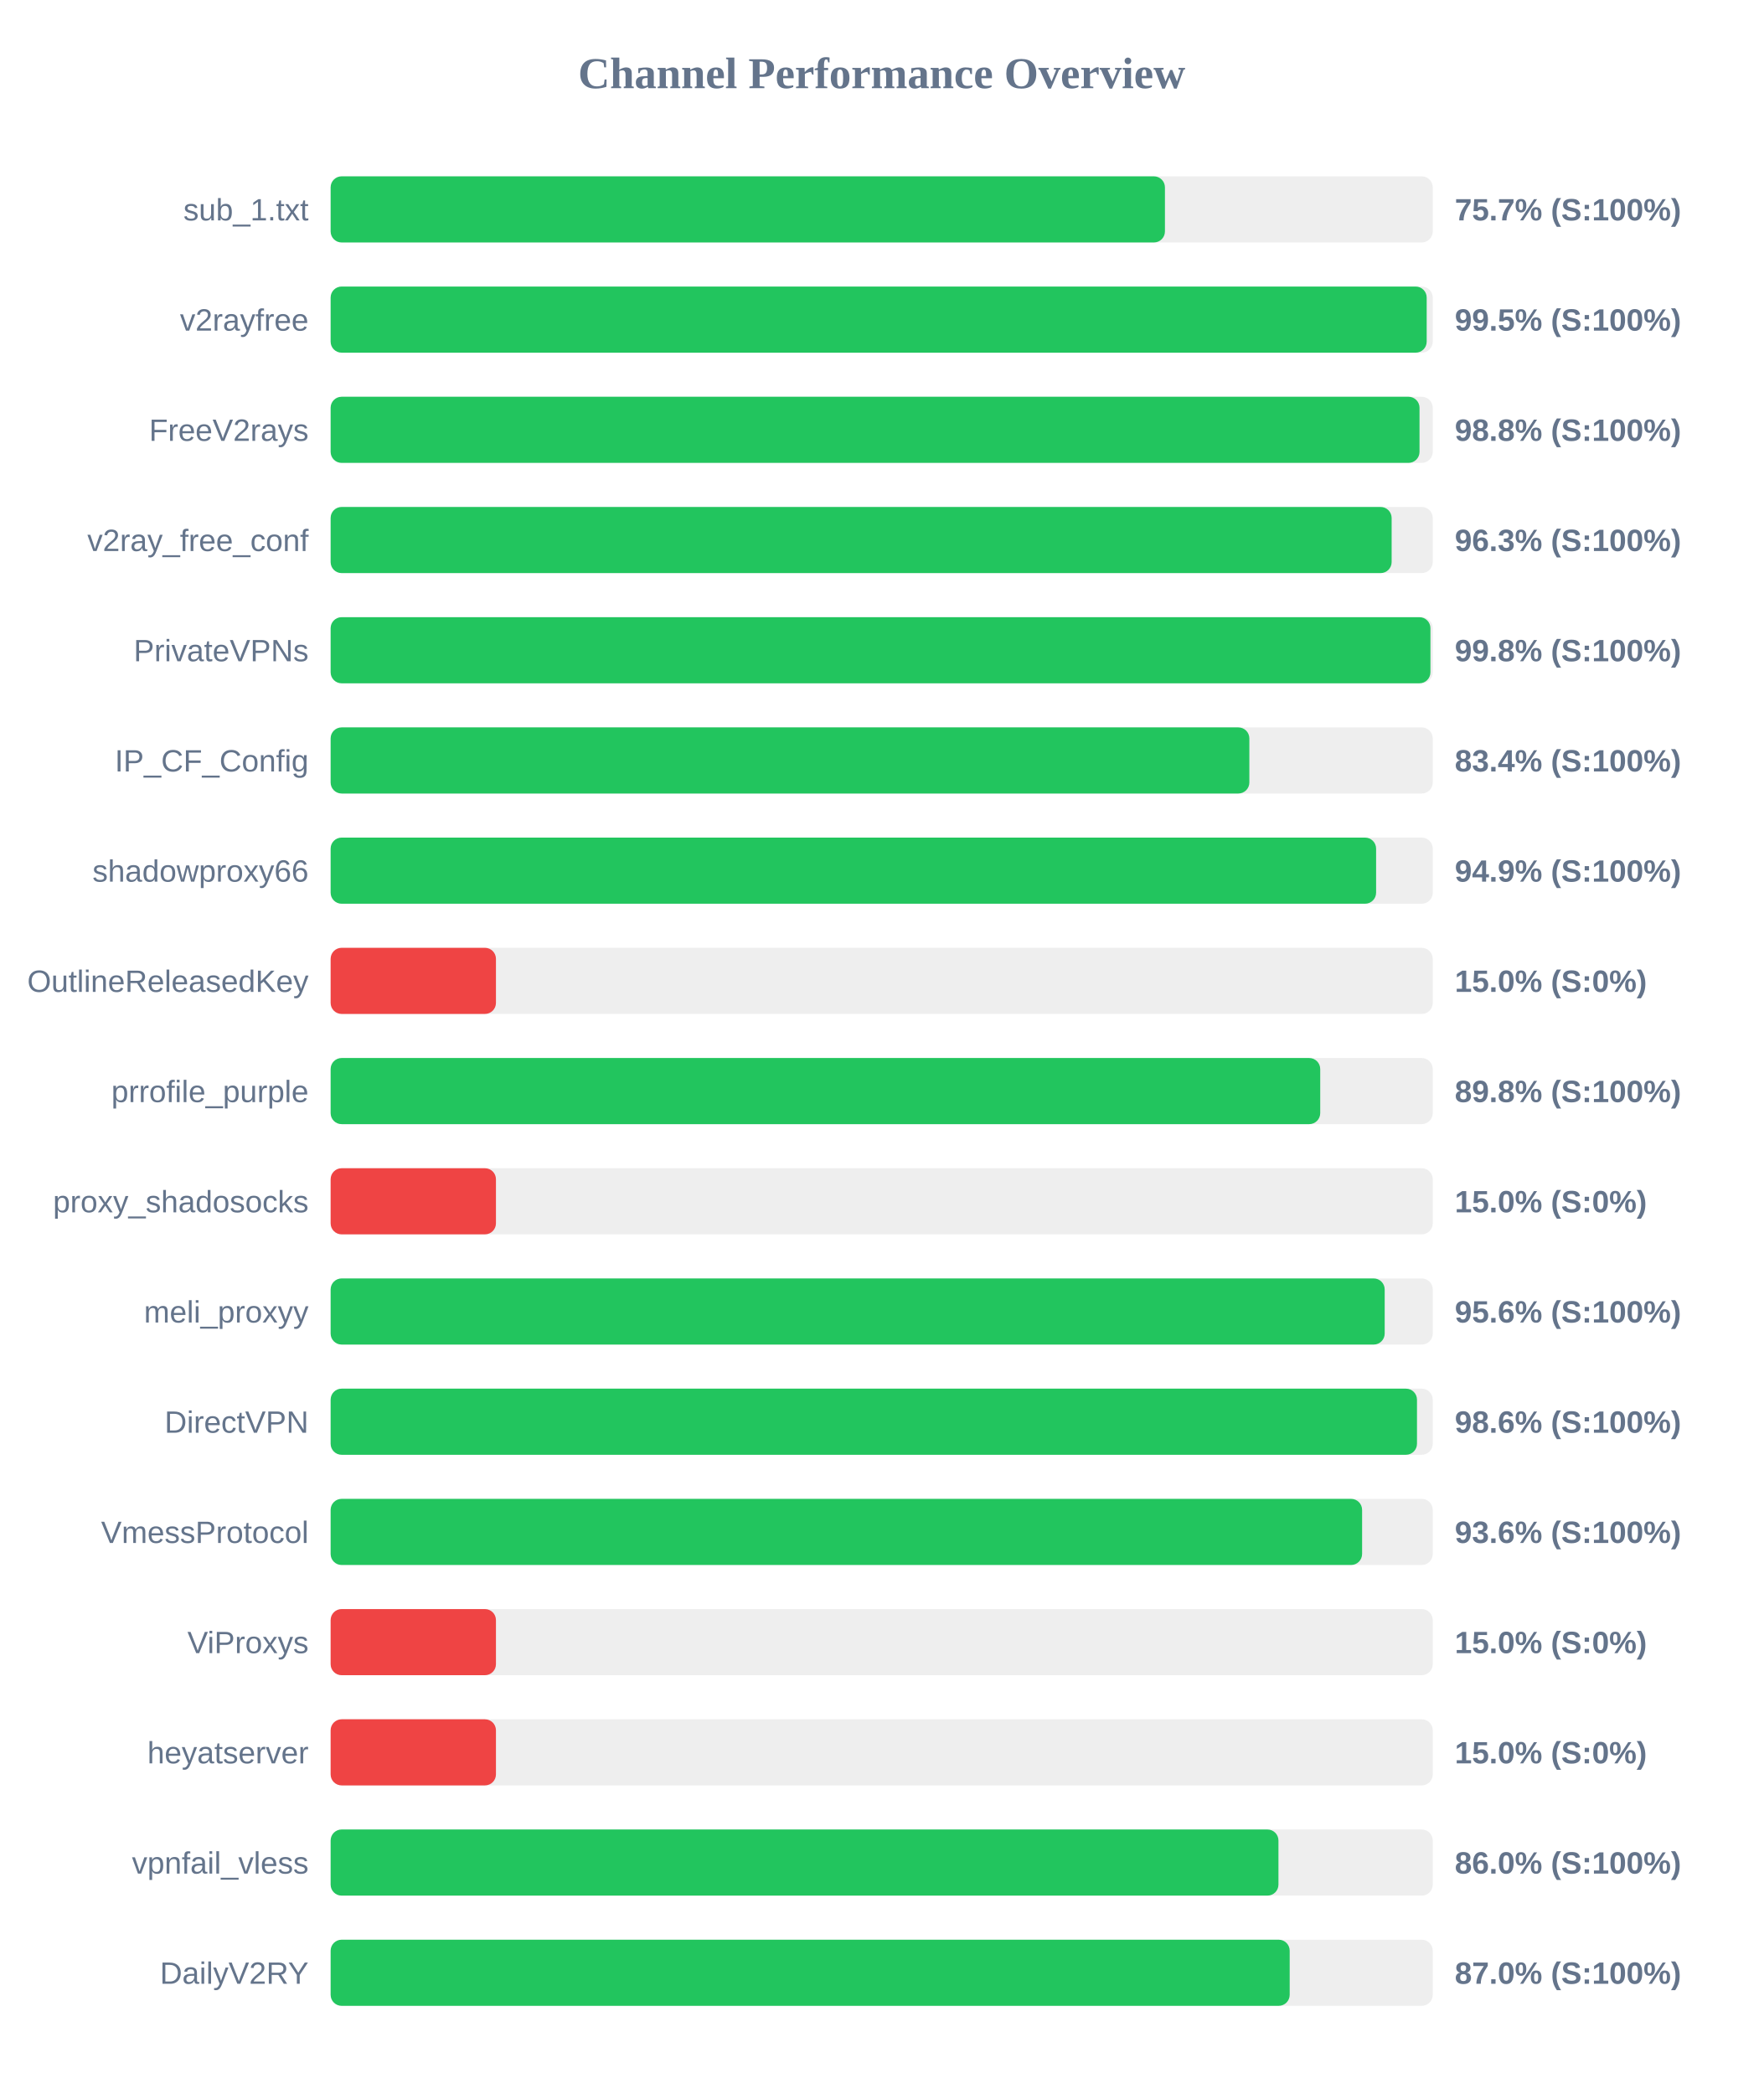
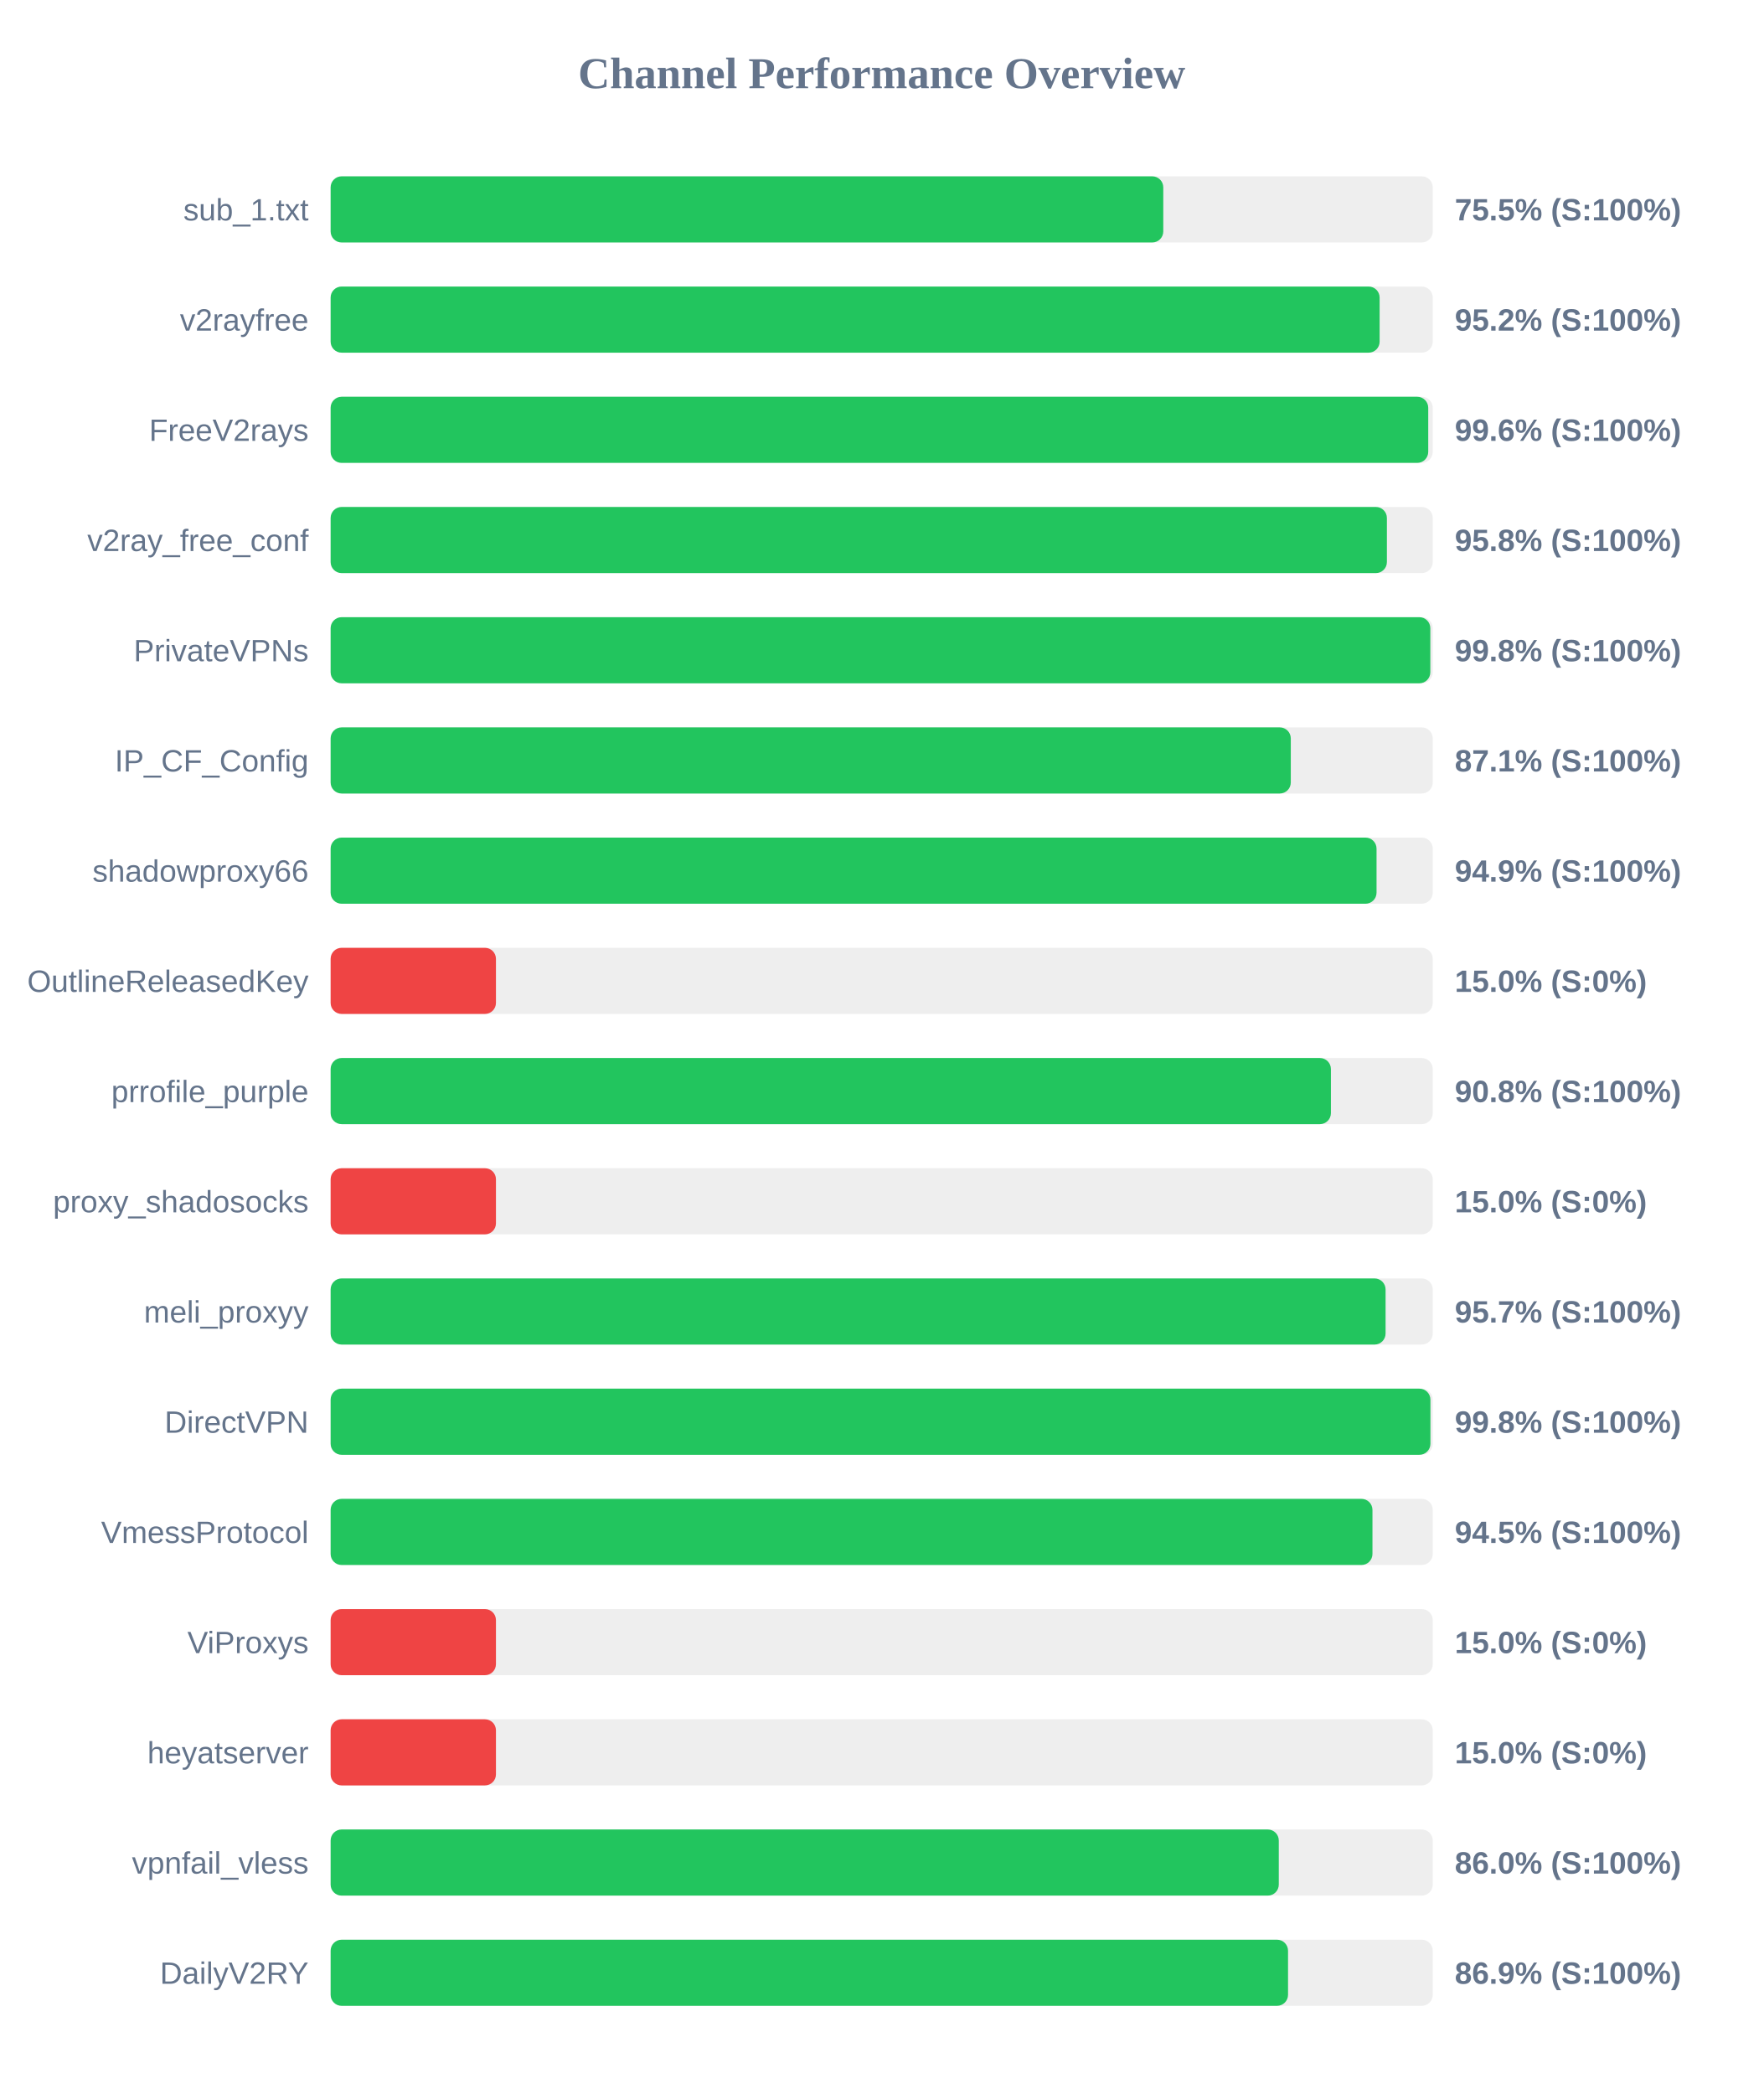
<svg xmlns="http://www.w3.org/2000/svg" width="800" height="950" version="1.1">
  <style>
        .row { font: 14px Arial; fill: #64748b; }
        .score { font: bold 14px Arial; fill: #64748b; }
    </style>
  <text x="400" y="40" text-anchor="middle" font-size="20px" font-weight="bold" fill="#64748b">Channel Performance Overview</text>
  <rect x="150" y="80" width="500" height="30" fill="#eee" rx="5" />
-   <rect x="150" y="80" width="378.5" height="30" fill="#22c55e" rx="5" />
+   <rect x="150" y="80" width="377.75" height="30" fill="#22c55e" rx="5" />
  <text x="140" y="100" text-anchor="end" class="row">sub_1.txt</text>
-   <text x="660" y="100" text-anchor="start" class="score">75.7% (S:100%)</text>
+   <text x="660" y="100" text-anchor="start" class="score">75.5% (S:100%)</text>
  <rect x="150" y="130" width="500" height="30" fill="#eee" rx="5" />
-   <rect x="150" y="130" width="497.25" height="30" fill="#22c55e" rx="5" />
+   <rect x="150" y="130" width="475.9" height="30" fill="#22c55e" rx="5" />
  <text x="140" y="150" text-anchor="end" class="row">v2rayfree</text>
-   <text x="660" y="150" text-anchor="start" class="score">99.5% (S:100%)</text>
+   <text x="660" y="150" text-anchor="start" class="score">95.2% (S:100%)</text>
  <rect x="150" y="180" width="500" height="30" fill="#eee" rx="5" />
-   <rect x="150" y="180" width="494.0" height="30" fill="#22c55e" rx="5" />
+   <rect x="150" y="180" width="497.95" height="30" fill="#22c55e" rx="5" />
  <text x="140" y="200" text-anchor="end" class="row">FreeV2rays</text>
-   <text x="660" y="200" text-anchor="start" class="score">98.8% (S:100%)</text>
+   <text x="660" y="200" text-anchor="start" class="score">99.6% (S:100%)</text>
  <rect x="150" y="230" width="500" height="30" fill="#eee" rx="5" />
-   <rect x="150" y="230" width="481.35" height="30" fill="#22c55e" rx="5" />
+   <rect x="150" y="230" width="479.2" height="30" fill="#22c55e" rx="5" />
  <text x="140" y="250" text-anchor="end" class="row">v2ray_free_conf</text>
-   <text x="660" y="250" text-anchor="start" class="score">96.3% (S:100%)</text>
+   <text x="660" y="250" text-anchor="start" class="score">95.8% (S:100%)</text>
  <rect x="150" y="280" width="500" height="30" fill="#eee" rx="5" />
-   <rect x="150" y="280" width="498.95" height="30" fill="#22c55e" rx="5" />
+   <rect x="150" y="280" width="498.9" height="30" fill="#22c55e" rx="5" />
  <text x="140" y="300" text-anchor="end" class="row">PrivateVPNs</text>
  <text x="660" y="300" text-anchor="start" class="score">99.8% (S:100%)</text>
  <rect x="150" y="330" width="500" height="30" fill="#eee" rx="5" />
-   <rect x="150" y="330" width="416.8" height="30" fill="#22c55e" rx="5" />
+   <rect x="150" y="330" width="435.6" height="30" fill="#22c55e" rx="5" />
  <text x="140" y="350" text-anchor="end" class="row">IP_CF_Config</text>
-   <text x="660" y="350" text-anchor="start" class="score">83.4% (S:100%)</text>
+   <text x="660" y="350" text-anchor="start" class="score">87.1% (S:100%)</text>
  <rect x="150" y="380" width="500" height="30" fill="#eee" rx="5" />
-   <rect x="150" y="380" width="474.3" height="30" fill="#22c55e" rx="5" />
+   <rect x="150" y="380" width="474.5" height="30" fill="#22c55e" rx="5" />
  <text x="140" y="400" text-anchor="end" class="row">shadowproxy66</text>
  <text x="660" y="400" text-anchor="start" class="score">94.9% (S:100%)</text>
  <rect x="150" y="430" width="500" height="30" fill="#eee" rx="5" />
  <rect x="150" y="430" width="75.0" height="30" fill="#ef4444" rx="5" />
  <text x="140" y="450" text-anchor="end" class="row">OutlineReleasedKey</text>
  <text x="660" y="450" text-anchor="start" class="score">15.0% (S:0%)</text>
  <rect x="150" y="480" width="500" height="30" fill="#eee" rx="5" />
-   <rect x="150" y="480" width="448.95" height="30" fill="#22c55e" rx="5" />
+   <rect x="150" y="480" width="453.8" height="30" fill="#22c55e" rx="5" />
  <text x="140" y="500" text-anchor="end" class="row">prrofile_purple</text>
-   <text x="660" y="500" text-anchor="start" class="score">89.8% (S:100%)</text>
+   <text x="660" y="500" text-anchor="start" class="score">90.8% (S:100%)</text>
  <rect x="150" y="530" width="500" height="30" fill="#eee" rx="5" />
  <rect x="150" y="530" width="75.0" height="30" fill="#ef4444" rx="5" />
  <text x="140" y="550" text-anchor="end" class="row">proxy_shadosocks</text>
  <text x="660" y="550" text-anchor="start" class="score">15.0% (S:0%)</text>
  <rect x="150" y="580" width="500" height="30" fill="#eee" rx="5" />
-   <rect x="150" y="580" width="478.2" height="30" fill="#22c55e" rx="5" />
+   <rect x="150" y="580" width="478.6" height="30" fill="#22c55e" rx="5" />
  <text x="140" y="600" text-anchor="end" class="row">meli_proxyy</text>
-   <text x="660" y="600" text-anchor="start" class="score">95.6% (S:100%)</text>
+   <text x="660" y="600" text-anchor="start" class="score">95.7% (S:100%)</text>
  <rect x="150" y="630" width="500" height="30" fill="#eee" rx="5" />
-   <rect x="150" y="630" width="492.85" height="30" fill="#22c55e" rx="5" />
+   <rect x="150" y="630" width="498.95" height="30" fill="#22c55e" rx="5" />
  <text x="140" y="650" text-anchor="end" class="row">DirectVPN</text>
-   <text x="660" y="650" text-anchor="start" class="score">98.6% (S:100%)</text>
+   <text x="660" y="650" text-anchor="start" class="score">99.8% (S:100%)</text>
  <rect x="150" y="680" width="500" height="30" fill="#eee" rx="5" />
-   <rect x="150" y="680" width="467.95" height="30" fill="#22c55e" rx="5" />
+   <rect x="150" y="680" width="472.65" height="30" fill="#22c55e" rx="5" />
  <text x="140" y="700" text-anchor="end" class="row">VmessProtocol</text>
-   <text x="660" y="700" text-anchor="start" class="score">93.6% (S:100%)</text>
+   <text x="660" y="700" text-anchor="start" class="score">94.5% (S:100%)</text>
  <rect x="150" y="730" width="500" height="30" fill="#eee" rx="5" />
  <rect x="150" y="730" width="75.0" height="30" fill="#ef4444" rx="5" />
  <text x="140" y="750" text-anchor="end" class="row">ViProxys</text>
  <text x="660" y="750" text-anchor="start" class="score">15.0% (S:0%)</text>
  <rect x="150" y="780" width="500" height="30" fill="#eee" rx="5" />
  <rect x="150" y="780" width="75.0" height="30" fill="#ef4444" rx="5" />
  <text x="140" y="800" text-anchor="end" class="row">heyatserver</text>
  <text x="660" y="800" text-anchor="start" class="score">15.0% (S:0%)</text>
  <rect x="150" y="830" width="500" height="30" fill="#eee" rx="5" />
-   <rect x="150" y="830" width="430.0" height="30" fill="#22c55e" rx="5" />
+   <rect x="150" y="830" width="430.15" height="30" fill="#22c55e" rx="5" />
  <text x="140" y="850" text-anchor="end" class="row">vpnfail_vless</text>
  <text x="660" y="850" text-anchor="start" class="score">86.0% (S:100%)</text>
  <rect x="150" y="880" width="500" height="30" fill="#eee" rx="5" />
-   <rect x="150" y="880" width="435.1" height="30" fill="#22c55e" rx="5" />
+   <rect x="150" y="880" width="434.35" height="30" fill="#22c55e" rx="5" />
  <text x="140" y="900" text-anchor="end" class="row">DailyV2RY</text>
-   <text x="660" y="900" text-anchor="start" class="score">87.0% (S:100%)</text>
+   <text x="660" y="900" text-anchor="start" class="score">86.9% (S:100%)</text>
</svg>
